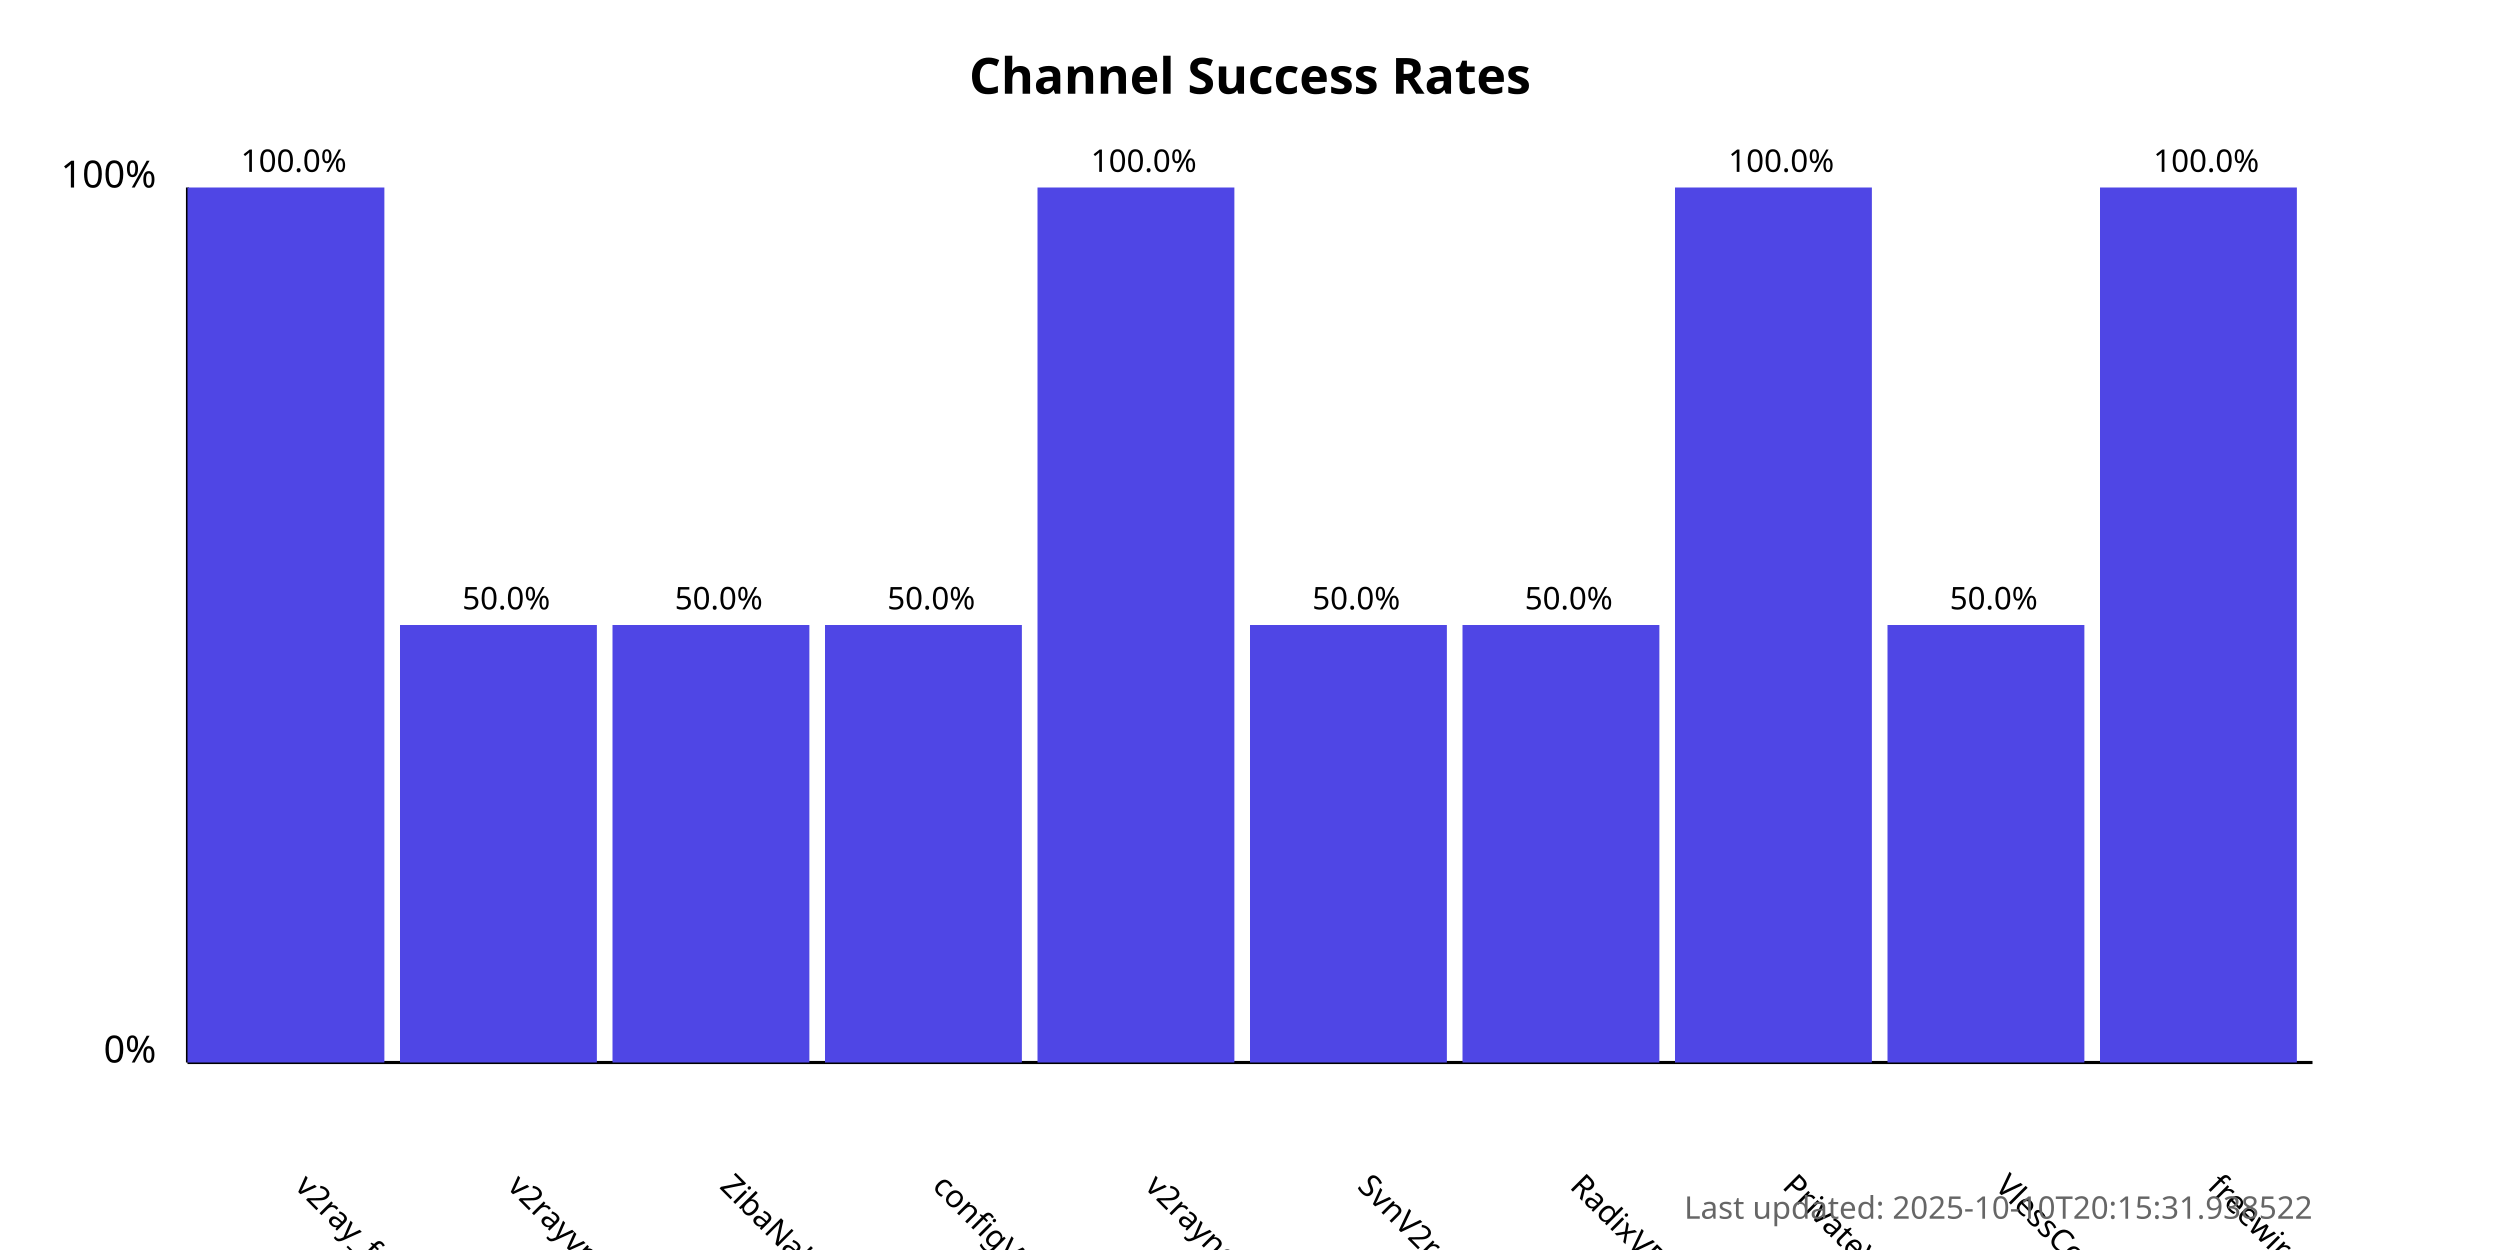
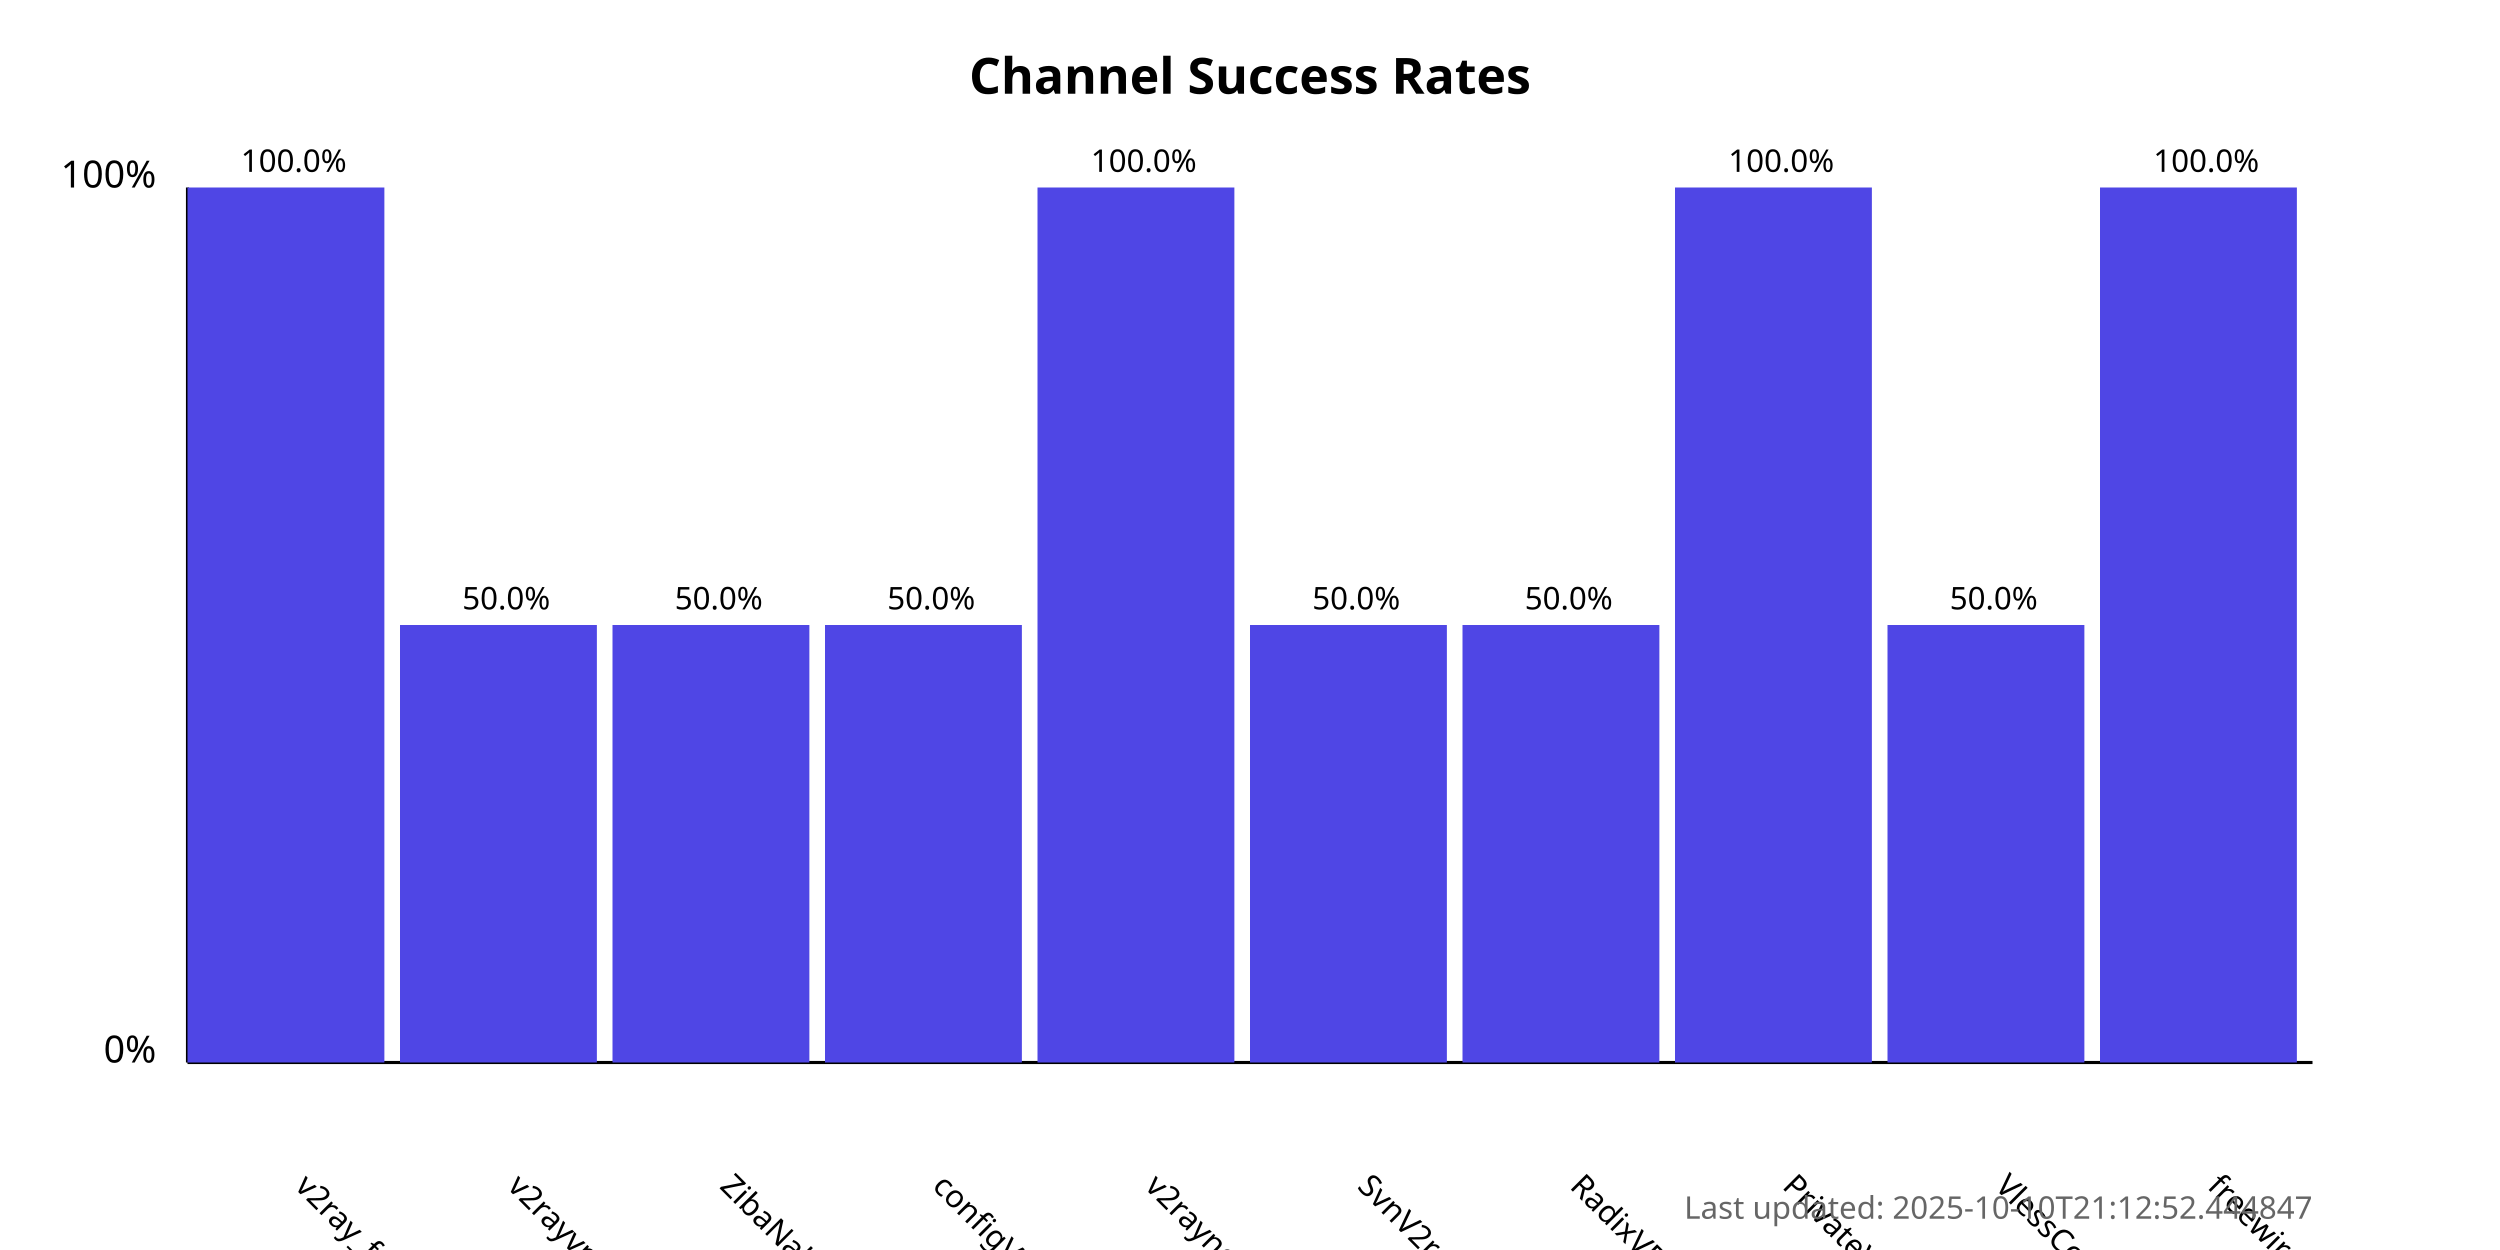
<svg xmlns="http://www.w3.org/2000/svg" width="800" height="400">
  <style>
            .chart-title { font: bold 16px sans-serif; }
            .axis-label { font: 12px sans-serif; }
            .tick-label { font: 10px sans-serif; }
            .bar { fill: #4f46e5; }
            .bar:hover { fill: #6366f1; }
            .timestamp { font: 10px sans-serif; fill: #666; }
        </style>
  <text x="400.0" y="30" text-anchor="middle" class="chart-title">
            Channel Success Rates
        </text>
  <line x1="60" y1="340" x2="60" y2="60" stroke="black" stroke-width="1" />
  <line x1="60" y1="340" x2="740" y2="340" stroke="black" stroke-width="1" />
  <text x="50" y="340" text-anchor="end" class="axis-label">0%</text>
  <text x="50" y="60" text-anchor="end" class="axis-label">100%</text>
  <g>
    <rect x="60" y="60.0" width="63.0" height="280.0" class="bar" />
    <text x="94.0" y="380" transform="rotate(45, 94.0, 380)" text-anchor="start" class="tick-label">
                v2ray_free_conf
            </text>
    <text x="94.0" y="55.0" text-anchor="middle" class="tick-label">
                100.0%
            </text>
  </g>
  <g>
    <rect x="128.0" y="200.0" width="63.0" height="140.0" class="bar" />
    <text x="162.0" y="380" transform="rotate(45, 162.0, 380)" text-anchor="start" class="tick-label">
                v2rayvpno
            </text>
    <text x="162.0" y="195.0" text-anchor="middle" class="tick-label">
                50.0%
            </text>
  </g>
  <g>
    <rect x="196.0" y="200.0" width="63.0" height="140.0" class="bar" />
    <text x="230.0" y="380" transform="rotate(45, 230.0, 380)" text-anchor="start" class="tick-label">
                ZibaNabz
            </text>
    <text x="230.0" y="195.0" text-anchor="middle" class="tick-label">
                50.0%
            </text>
  </g>
  <g>
    <rect x="264.0" y="200.0" width="63.0" height="140.0" class="bar" />
    <text x="298.0" y="380" transform="rotate(45, 298.0, 380)" text-anchor="start" class="tick-label">
                configV2rayForFree
            </text>
    <text x="298.0" y="195.0" text-anchor="middle" class="tick-label">
                50.0%
            </text>
  </g>
  <g>
    <rect x="332.0" y="60.0" width="63.0" height="280.0" class="bar" />
    <text x="366.0" y="380" transform="rotate(45, 366.0, 380)" text-anchor="start" class="tick-label">
                v2rayngvpn
            </text>
    <text x="366.0" y="55.0" text-anchor="middle" class="tick-label">
                100.0%
            </text>
  </g>
  <g>
    <rect x="400.0" y="200.0" width="63.0" height="140.0" class="bar" />
    <text x="434.0" y="380" transform="rotate(45, 434.0, 380)" text-anchor="start" class="tick-label">
                SvnV2ray
            </text>
    <text x="434.0" y="195.0" text-anchor="middle" class="tick-label">
                50.0%
            </text>
  </g>
  <g>
    <rect x="468.0" y="200.0" width="63.0" height="140.0" class="bar" />
    <text x="502.0" y="380" transform="rotate(45, 502.0, 380)" text-anchor="start" class="tick-label">
                RadixVPN
            </text>
    <text x="502.0" y="195.0" text-anchor="middle" class="tick-label">
                50.0%
            </text>
  </g>
  <g>
    <rect x="536.0" y="60.0" width="63.0" height="280.0" class="bar" />
    <text x="570.0" y="380" transform="rotate(45, 570.0, 380)" text-anchor="start" class="tick-label">
                PrivateVPNs
            </text>
    <text x="570.0" y="55.0" text-anchor="middle" class="tick-label">
                100.0%
            </text>
  </g>
  <g>
    <rect x="604.0" y="200.0" width="63.0" height="140.0" class="bar" />
    <text x="638.0" y="380" transform="rotate(45, 638.0, 380)" text-anchor="start" class="tick-label">
                VlessConfig
            </text>
    <text x="638.0" y="195.0" text-anchor="middle" class="tick-label">
                50.0%
            </text>
  </g>
  <g>
    <rect x="672.0" y="60.0" width="63.0" height="280.0" class="bar" />
    <text x="706.0" y="380" transform="rotate(45, 706.0, 380)" text-anchor="start" class="tick-label">
                freewireguard
            </text>
    <text x="706.0" y="55.0" text-anchor="middle" class="tick-label">
                100.0%
            </text>
  </g>
  <text x="740" y="390" text-anchor="end" class="timestamp">
-             Last updated: 2025-10-10T20:15:31.938522
+             Last updated: 2025-10-10T21:12:52.444847
        </text>
</svg>
